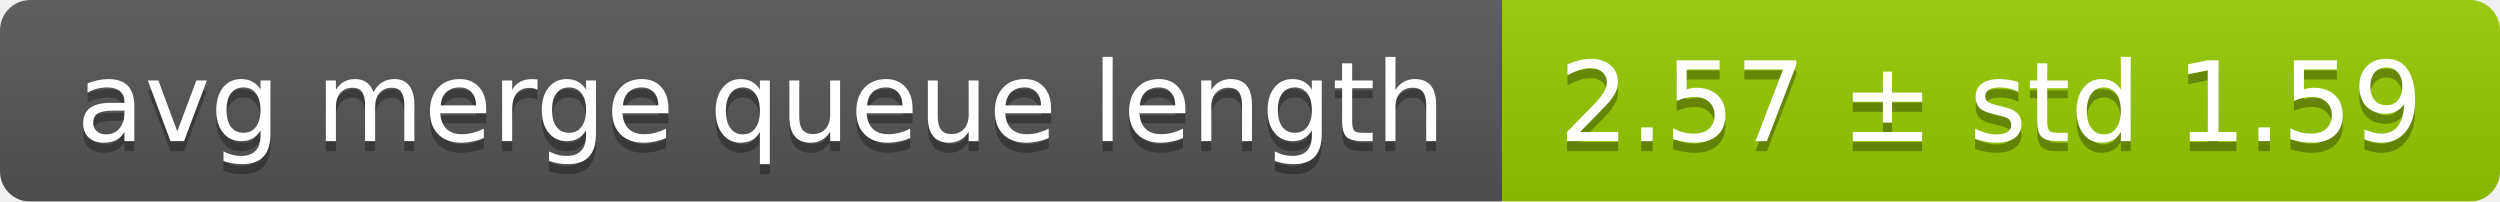
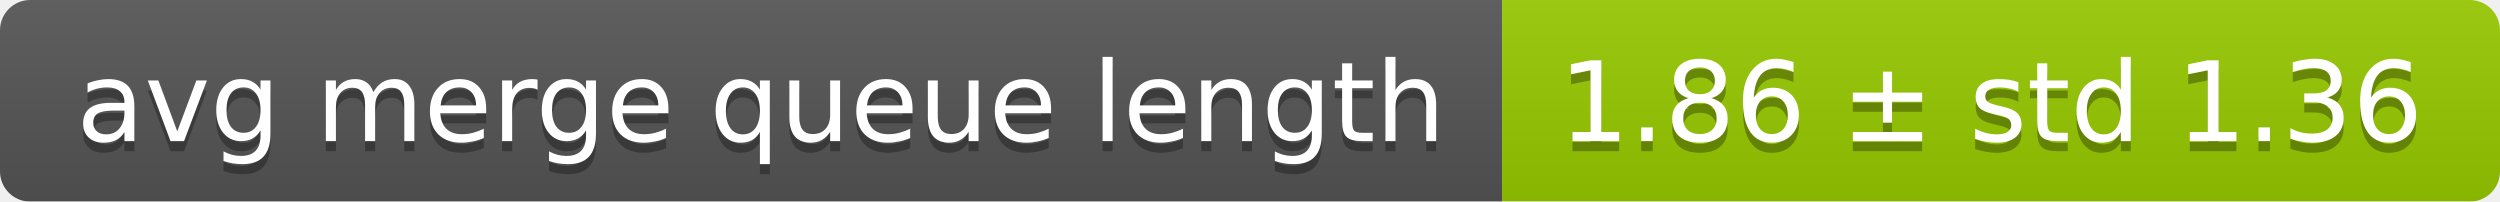
<svg xmlns="http://www.w3.org/2000/svg" width="248" height="20">
  <linearGradient id="smooth" x2="0" y2="100%">
    <stop offset="0" stop-color="#bbb" stop-opacity=".1" />
    <stop offset="1" stop-opacity=".1" />
  </linearGradient>
  <mask id="round">
    <rect width="248" height="20" rx="3" fill="#fff" />
  </mask>
  <g mask="url(#round)">
    <rect width="149" height="20" fill="#555" />
    <rect x="149" width="99" height="20" fill="#97ca00" />
    <rect width="248" height="20" fill="url(#smooth)" />
  </g>
  <g fill="#fff" text-anchor="middle" font-family="DejaVu Sans,Verdana,Geneva,sans-serif" font-size="11">
    <text x="75.5" y="15" fill="#010101" fill-opacity=".3">avg merge queue length</text>
    <text x="75.5" y="14">avg merge queue length</text>
-     <text x="197.5" y="15" fill="#010101" fill-opacity=".3">2.57 ± std 1.59</text>
-     <text x="197.5" y="14">2.57 ± std 1.59</text>
+     <text x="197.5" y="15" fill="#010101" fill-opacity=".3">1.86 ± std 1.36</text>
+     <text x="197.5" y="14">1.86 ± std 1.36</text>
  </g>
</svg>
